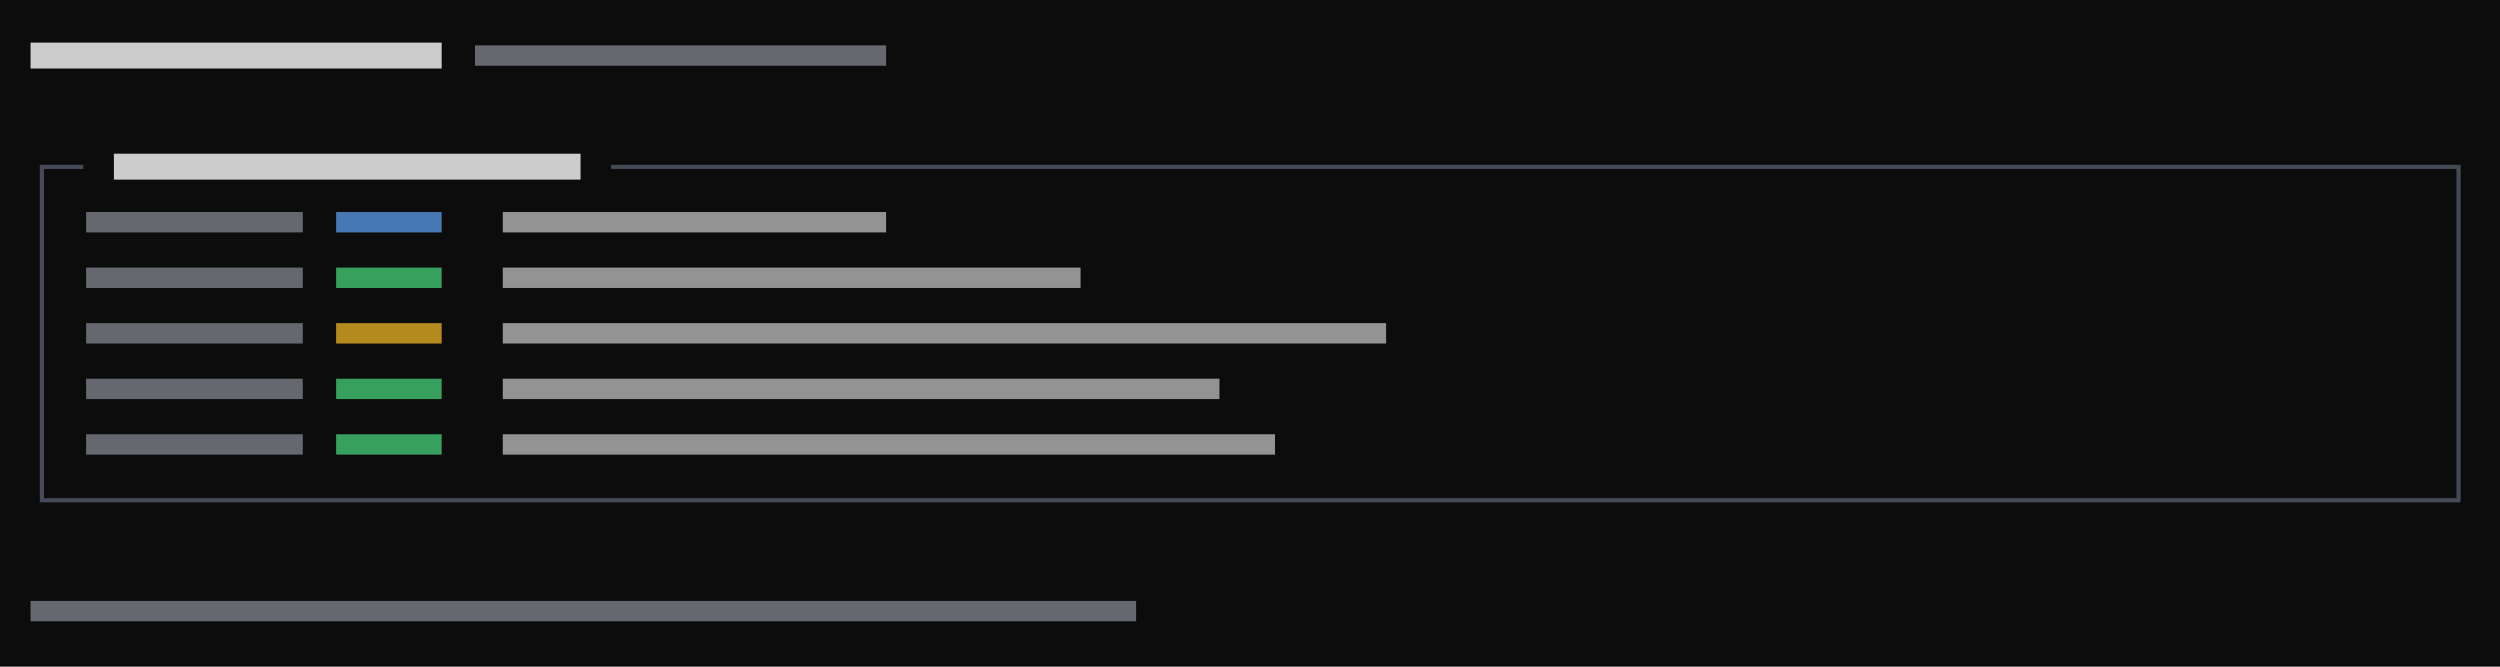
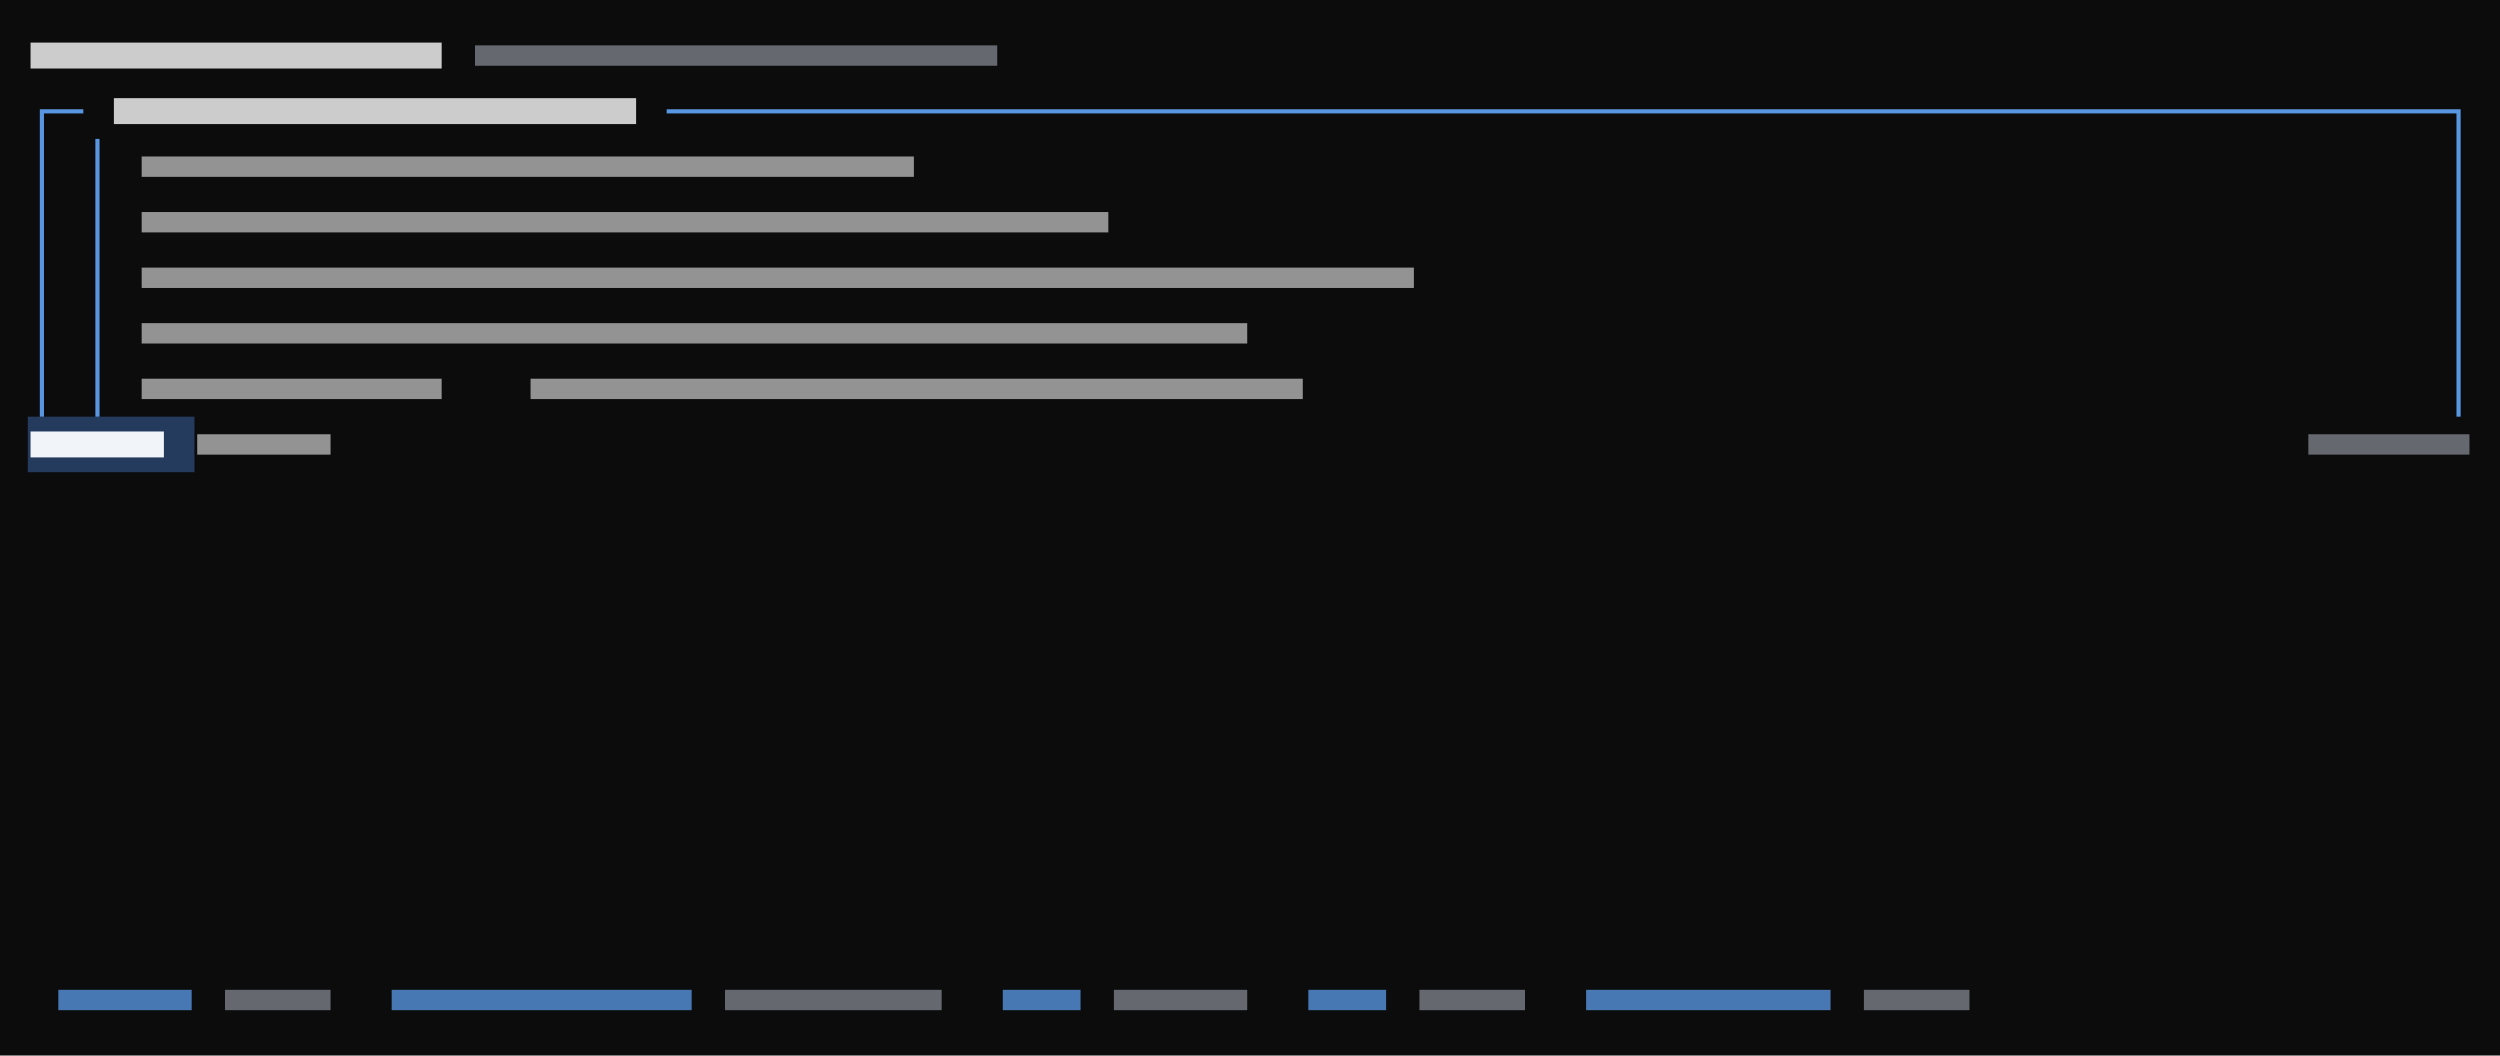
- <svg xmlns="http://www.w3.org/2000/svg" viewBox="0 0 540 144" preserveAspectRatio="xMinYMin slice">
+ <svg xmlns="http://www.w3.org/2000/svg" viewBox="0 0 540 228" preserveAspectRatio="xMinYMin slice">
  <rect width="100%" height="100%" fill="#0c0c0c" />
  <g transform="translate(6 6)">
-     <path fill="#4ade80" opacity="0.7" d="M66.6 51.8h22.8v4.4h-22.8zM66.6 75.8h22.8v4.4h-22.8zM66.6 87.8h22.8v4.4h-22.8z" />
-     <path fill="#4b5060" opacity="0.9" d="M2.6 29.6h3.4v0.9h-3.4zM2.6 29.6h0.9v6.4h-0.9zM6 29.6h3.4v0.9h-3.4zM8.6 29.6h3.4v0.9h-3.4zM126 29.6h3.4v0.9h-3.4zM128.6 29.6h3.4v0.9h-3.4zM132 29.6h3.4v0.9h-3.4zM134.6 29.6h3.4v0.9h-3.4zM138 29.6h3.4v0.9h-3.4zM140.6 29.6h3.4v0.9h-3.4zM144 29.6h3.4v0.9h-3.4zM146.6 29.6h3.4v0.9h-3.4zM150 29.6h3.4v0.9h-3.4zM152.6 29.6h3.4v0.9h-3.4zM156 29.6h3.4v0.9h-3.4zM158.6 29.6h3.4v0.9h-3.4zM162 29.6h3.4v0.9h-3.4zM164.6 29.6h3.4v0.9h-3.4zM168 29.6h3.4v0.9h-3.4zM170.6 29.6h3.4v0.9h-3.4zM174 29.6h3.4v0.9h-3.4zM176.6 29.6h3.4v0.9h-3.4zM180 29.6h3.4v0.9h-3.4zM182.6 29.6h3.4v0.9h-3.4zM186 29.6h3.4v0.9h-3.4zM188.6 29.6h3.4v0.9h-3.4zM192 29.6h3.4v0.9h-3.4zM194.6 29.6h3.4v0.9h-3.4zM198 29.6h3.4v0.9h-3.4zM200.6 29.6h3.4v0.9h-3.4zM204 29.6h3.4v0.9h-3.4zM206.6 29.6h3.4v0.9h-3.4zM210 29.6h3.4v0.9h-3.4zM212.6 29.6h3.4v0.9h-3.4zM216 29.6h3.4v0.9h-3.4zM218.6 29.6h3.4v0.9h-3.4zM222 29.6h3.4v0.9h-3.4zM224.6 29.6h3.4v0.9h-3.4zM228 29.6h3.4v0.9h-3.4zM230.6 29.6h3.4v0.9h-3.4zM234 29.6h3.4v0.9h-3.4zM236.6 29.6h3.4v0.9h-3.4zM240 29.6h3.4v0.9h-3.4zM242.6 29.6h3.4v0.9h-3.4zM246 29.6h3.4v0.9h-3.4zM248.6 29.6h3.4v0.9h-3.4zM252 29.6h3.4v0.9h-3.4zM254.6 29.6h3.4v0.9h-3.4zM258 29.6h3.4v0.9h-3.4zM260.6 29.6h3.4v0.9h-3.4zM264 29.6h3.4v0.9h-3.4zM266.6 29.6h3.4v0.9h-3.4zM270 29.6h3.4v0.9h-3.4zM272.6 29.6h3.4v0.9h-3.4zM276 29.6h3.4v0.9h-3.4zM278.6 29.6h3.4v0.9h-3.4zM282 29.6h3.4v0.9h-3.4zM284.6 29.6h3.4v0.9h-3.4zM288 29.6h3.4v0.9h-3.4zM290.6 29.6h3.4v0.9h-3.4zM294 29.6h3.4v0.9h-3.4zM296.6 29.6h3.4v0.9h-3.4zM300 29.6h3.4v0.9h-3.4zM302.6 29.6h3.4v0.9h-3.4zM306 29.6h3.4v0.9h-3.4zM308.6 29.6h3.4v0.9h-3.4zM312 29.6h3.4v0.9h-3.4zM314.6 29.6h3.4v0.9h-3.4zM318 29.6h3.4v0.9h-3.4zM320.6 29.6h3.4v0.9h-3.4zM324 29.6h3.4v0.9h-3.4zM326.6 29.6h3.4v0.9h-3.4zM330 29.6h3.4v0.9h-3.4zM332.6 29.6h3.4v0.9h-3.4zM336 29.6h3.4v0.9h-3.4zM338.6 29.6h3.4v0.9h-3.4zM342 29.6h3.4v0.9h-3.4zM344.6 29.6h3.4v0.9h-3.4zM348 29.6h3.4v0.9h-3.4zM350.6 29.6h3.4v0.9h-3.4zM354 29.6h3.4v0.9h-3.4zM356.6 29.6h3.4v0.9h-3.4zM360 29.6h3.4v0.9h-3.4zM362.6 29.6h3.4v0.9h-3.4zM366 29.6h3.4v0.9h-3.4zM368.6 29.6h3.4v0.9h-3.4zM372 29.6h3.4v0.9h-3.4zM374.6 29.6h3.4v0.9h-3.4zM378 29.6h3.4v0.9h-3.4zM380.6 29.6h3.4v0.9h-3.4zM384 29.6h3.4v0.9h-3.4zM386.6 29.6h3.4v0.9h-3.4zM390 29.6h3.4v0.9h-3.4zM392.6 29.6h3.4v0.9h-3.4zM396 29.6h3.4v0.9h-3.4zM398.6 29.6h3.4v0.9h-3.4zM402 29.6h3.4v0.9h-3.4zM404.6 29.6h3.4v0.9h-3.4zM408 29.6h3.4v0.9h-3.4zM410.6 29.6h3.4v0.9h-3.4zM414 29.6h3.4v0.9h-3.4zM416.6 29.6h3.4v0.9h-3.4zM420 29.6h3.4v0.9h-3.4zM422.6 29.6h3.4v0.9h-3.4zM426 29.6h3.4v0.9h-3.4zM428.6 29.6h3.4v0.9h-3.4zM432 29.6h3.4v0.9h-3.4zM434.6 29.6h3.4v0.9h-3.4zM438 29.6h3.4v0.9h-3.4zM440.6 29.6h3.4v0.9h-3.4zM444 29.6h3.4v0.9h-3.4zM446.6 29.6h3.4v0.9h-3.4zM450 29.6h3.4v0.9h-3.4zM452.6 29.6h3.4v0.9h-3.4zM456 29.6h3.4v0.9h-3.4zM458.6 29.6h3.4v0.9h-3.4zM462 29.6h3.4v0.9h-3.4zM464.6 29.6h3.4v0.9h-3.4zM468 29.6h3.4v0.9h-3.4zM470.6 29.6h3.4v0.9h-3.4zM474 29.6h3.4v0.9h-3.4zM476.6 29.6h3.4v0.9h-3.4zM480 29.6h3.4v0.9h-3.4zM482.6 29.6h3.4v0.9h-3.4zM486 29.6h3.4v0.9h-3.4zM488.6 29.6h3.4v0.9h-3.4zM492 29.6h3.4v0.9h-3.4zM494.6 29.6h3.4v0.9h-3.4zM498 29.6h3.4v0.9h-3.4zM500.6 29.6h3.4v0.9h-3.4zM504 29.6h3.4v0.9h-3.4zM506.6 29.6h3.4v0.9h-3.4zM510 29.6h3.4v0.9h-3.4zM512.6 29.6h3.4v0.9h-3.4zM516 29.6h3.4v0.9h-3.4zM518.6 29.6h3.4v0.9h-3.4zM522 29.6h3.4v0.9h-3.4zM524.6 29.6h0.9v6.4h-0.9zM2.6 36h0.9v6.4h-0.9zM2.6 41.6h0.9v6.4h-0.9zM524.6 36h0.9v6.4h-0.9zM524.6 41.6h0.9v6.4h-0.9zM2.6 48h0.9v6.4h-0.9zM2.6 53.6h0.9v6.4h-0.9zM524.6 48h0.9v6.4h-0.9zM524.6 53.6h0.9v6.4h-0.9zM2.6 60h0.9v6.4h-0.9zM2.6 65.6h0.9v6.4h-0.9zM524.6 60h0.9v6.4h-0.9zM524.6 65.6h0.9v6.4h-0.9zM2.6 72h0.9v6.4h-0.9zM2.6 77.6h0.9v6.4h-0.9zM524.6 72h0.9v6.4h-0.9zM524.6 77.6h0.9v6.4h-0.9zM2.6 84h0.9v6.4h-0.9zM2.6 89.6h0.9v6.4h-0.9zM524.6 84h0.9v6.4h-0.9zM524.6 89.6h0.9v6.4h-0.9zM2.6 101.6h3.4v0.9h-3.4zM2.6 96h0.9v6.4h-0.9zM6 101.6h3.4v0.9h-3.4zM8.6 101.6h3.4v0.9h-3.4zM12 101.6h3.4v0.9h-3.4zM14.6 101.6h3.4v0.9h-3.4zM18 101.6h3.4v0.9h-3.4zM20.6 101.6h3.4v0.9h-3.4zM24 101.6h3.4v0.9h-3.4zM26.6 101.6h3.4v0.9h-3.4zM30 101.6h3.4v0.9h-3.4zM32.6 101.6h3.4v0.9h-3.4zM36 101.6h3.4v0.9h-3.4zM38.6 101.6h3.4v0.9h-3.4zM42 101.6h3.4v0.9h-3.4zM44.6 101.6h3.4v0.9h-3.4zM48 101.6h3.4v0.9h-3.4zM50.6 101.6h3.4v0.9h-3.4zM54 101.6h3.4v0.9h-3.4zM56.6 101.6h3.4v0.9h-3.4zM60 101.6h3.4v0.9h-3.4zM62.6 101.6h3.4v0.9h-3.4zM66 101.6h3.4v0.9h-3.4zM68.6 101.6h3.4v0.9h-3.4zM72 101.6h3.4v0.9h-3.4zM74.6 101.6h3.4v0.9h-3.4zM78 101.6h3.4v0.9h-3.4zM80.6 101.6h3.4v0.9h-3.4zM84 101.6h3.4v0.9h-3.4zM86.6 101.6h3.4v0.9h-3.4zM90 101.6h3.4v0.9h-3.4zM92.6 101.6h3.4v0.9h-3.4zM96 101.6h3.4v0.9h-3.4zM98.6 101.6h3.4v0.9h-3.4zM102 101.6h3.4v0.9h-3.4zM104.6 101.6h3.4v0.9h-3.4zM108 101.6h3.4v0.9h-3.4zM110.6 101.6h3.4v0.9h-3.4zM114 101.6h3.4v0.9h-3.4zM116.6 101.6h3.4v0.9h-3.4zM120 101.6h3.4v0.9h-3.4zM122.6 101.6h3.4v0.9h-3.4zM126 101.6h3.4v0.9h-3.4zM128.6 101.6h3.4v0.9h-3.4zM132 101.6h3.4v0.9h-3.4zM134.6 101.6h3.4v0.9h-3.4zM138 101.6h3.4v0.9h-3.4zM140.6 101.6h3.4v0.9h-3.4zM144 101.6h3.4v0.9h-3.4zM146.6 101.6h3.4v0.9h-3.4zM150 101.6h3.4v0.9h-3.4zM152.6 101.6h3.4v0.9h-3.4zM156 101.6h3.4v0.9h-3.4zM158.6 101.6h3.4v0.9h-3.4zM162 101.6h3.4v0.9h-3.4zM164.6 101.6h3.4v0.9h-3.4zM168 101.6h3.4v0.9h-3.4zM170.6 101.6h3.4v0.9h-3.4zM174 101.6h3.4v0.9h-3.4zM176.6 101.6h3.4v0.9h-3.4zM180 101.6h3.4v0.9h-3.4zM182.6 101.6h3.4v0.9h-3.4zM186 101.6h3.4v0.9h-3.4zM188.6 101.6h3.4v0.9h-3.4zM192 101.6h3.4v0.9h-3.4zM194.6 101.6h3.4v0.9h-3.4zM198 101.6h3.4v0.9h-3.4zM200.6 101.6h3.4v0.9h-3.4zM204 101.6h3.4v0.9h-3.4zM206.6 101.6h3.4v0.9h-3.4zM210 101.6h3.4v0.9h-3.4zM212.6 101.6h3.4v0.9h-3.4zM216 101.6h3.4v0.9h-3.4zM218.6 101.6h3.4v0.9h-3.4zM222 101.6h3.4v0.9h-3.4zM224.6 101.6h3.4v0.9h-3.4zM228 101.6h3.4v0.9h-3.4zM230.6 101.6h3.4v0.9h-3.4zM234 101.6h3.4v0.9h-3.4zM236.6 101.6h3.4v0.9h-3.4zM240 101.6h3.4v0.9h-3.4zM242.6 101.6h3.4v0.9h-3.4zM246 101.6h3.4v0.9h-3.4zM248.6 101.6h3.4v0.9h-3.4zM252 101.6h3.4v0.9h-3.4zM254.6 101.6h3.4v0.9h-3.4zM258 101.6h3.4v0.9h-3.4zM260.6 101.6h3.4v0.9h-3.4zM264 101.6h3.4v0.9h-3.4zM266.6 101.6h3.4v0.9h-3.4zM270 101.6h3.4v0.9h-3.4zM272.6 101.6h3.4v0.9h-3.4zM276 101.6h3.4v0.9h-3.4zM278.6 101.6h3.4v0.9h-3.4zM282 101.6h3.4v0.9h-3.4zM284.6 101.6h3.4v0.9h-3.4zM288 101.6h3.4v0.9h-3.4zM290.6 101.6h3.4v0.9h-3.4zM294 101.6h3.4v0.9h-3.4zM296.6 101.6h3.4v0.9h-3.4zM300 101.6h3.4v0.9h-3.4zM302.6 101.6h3.4v0.9h-3.4zM306 101.6h3.4v0.9h-3.4zM308.6 101.6h3.4v0.9h-3.4zM312 101.6h3.4v0.9h-3.4zM314.6 101.6h3.4v0.9h-3.4zM318 101.6h3.4v0.9h-3.4zM320.6 101.6h3.4v0.9h-3.4zM324 101.6h3.4v0.9h-3.4zM326.6 101.6h3.4v0.9h-3.4zM330 101.6h3.4v0.9h-3.4zM332.6 101.6h3.4v0.9h-3.4zM336 101.6h3.4v0.9h-3.4zM338.6 101.6h3.4v0.9h-3.4zM342 101.6h3.4v0.9h-3.4zM344.6 101.6h3.4v0.9h-3.4zM348 101.6h3.4v0.9h-3.4zM350.6 101.6h3.4v0.9h-3.4zM354 101.6h3.4v0.9h-3.4zM356.6 101.6h3.4v0.9h-3.4zM360 101.6h3.4v0.9h-3.4zM362.6 101.6h3.4v0.9h-3.4zM366 101.6h3.4v0.9h-3.4zM368.6 101.6h3.4v0.9h-3.4zM372 101.6h3.4v0.9h-3.4zM374.6 101.6h3.4v0.9h-3.4zM378 101.6h3.4v0.9h-3.4zM380.6 101.6h3.4v0.9h-3.4zM384 101.6h3.4v0.9h-3.4zM386.6 101.6h3.4v0.9h-3.4zM390 101.6h3.4v0.9h-3.4zM392.6 101.6h3.4v0.9h-3.4zM396 101.6h3.4v0.9h-3.4zM398.6 101.6h3.4v0.9h-3.4zM402 101.6h3.4v0.9h-3.4zM404.6 101.6h3.4v0.9h-3.4zM408 101.6h3.4v0.9h-3.4zM410.6 101.6h3.4v0.9h-3.4zM414 101.6h3.4v0.9h-3.4zM416.6 101.6h3.4v0.9h-3.4zM420 101.6h3.4v0.9h-3.4zM422.6 101.6h3.4v0.9h-3.4zM426 101.6h3.4v0.9h-3.4zM428.6 101.6h3.4v0.9h-3.4zM432 101.6h3.4v0.9h-3.4zM434.6 101.6h3.4v0.9h-3.4zM438 101.6h3.4v0.9h-3.4zM440.6 101.6h3.4v0.9h-3.4zM444 101.6h3.4v0.9h-3.4zM446.6 101.6h3.4v0.9h-3.4zM450 101.6h3.4v0.9h-3.4zM452.6 101.6h3.4v0.9h-3.4zM456 101.6h3.4v0.9h-3.4zM458.6 101.6h3.4v0.9h-3.4zM462 101.6h3.4v0.9h-3.4zM464.6 101.6h3.4v0.9h-3.4zM468 101.6h3.4v0.9h-3.4zM470.6 101.6h3.4v0.9h-3.4zM474 101.6h3.4v0.9h-3.4zM476.6 101.6h3.4v0.9h-3.4zM480 101.6h3.4v0.9h-3.4zM482.6 101.6h3.4v0.9h-3.4zM486 101.6h3.4v0.9h-3.4zM488.6 101.6h3.4v0.9h-3.4zM492 101.6h3.4v0.9h-3.4zM494.6 101.6h3.4v0.9h-3.4zM498 101.6h3.4v0.9h-3.4zM500.6 101.6h3.4v0.9h-3.4zM504 101.6h3.4v0.9h-3.4zM506.6 101.6h3.4v0.9h-3.4zM510 101.6h3.4v0.9h-3.4zM512.6 101.6h3.4v0.9h-3.4zM516 101.6h3.4v0.9h-3.4zM518.6 101.6h3.4v0.9h-3.4zM522 101.6h3.4v0.9h-3.4zM524.6 96h0.9v6.4h-0.9z" />
-     <path fill="#60a5fa" opacity="0.7" d="M66.6 39.8h22.8v4.4h-22.8z" />
-     <path fill="#8b8f9a" opacity="0.7" d="M96.6 3.8h88.8v4.4h-88.8zM12.6 39.8h46.8v4.4h-46.8zM12.6 51.8h46.8v4.4h-46.8zM12.6 63.8h46.8v4.4h-46.8zM12.6 75.8h46.8v4.4h-46.8zM12.6 87.8h46.8v4.4h-46.8zM0.6 123.8h238.8v4.4h-238.8z" />
-     <path fill="#cccccc" opacity="0.7" d="M102.6 39.8h82.8v4.4h-82.8zM102.6 51.8h124.8v4.4h-124.8zM102.6 63.8h190.8v4.4h-190.8zM102.6 75.8h154.8v4.4h-154.8zM102.6 87.8h166.8v4.4h-166.8z" />
-     <path fill="#cccccc" d="M0.6 3.2h88.8v5.6h-88.8zM18.6 27.2h100.8v5.6h-100.8z" />
-     <path fill="#fbbf24" opacity="0.7" d="M66.6 63.8h22.8v4.4h-22.8z" />
+     <path fill="#243b5e" d="M0 84h36v12h-36zM30 84h6v12h-6z" />
+     <path fill="#60a5fa" opacity="0.7" d="M6.6 207.8h28.8v4.4h-28.8zM78.6 207.8h64.8v4.4h-64.8zM210.6 207.8h16.8v4.4h-16.8zM276.6 207.8h16.8v4.4h-16.8zM336.6 207.8h52.8v4.4h-52.8z" />
+     <path fill="#60a5fa" opacity="0.9" d="M2.6 17.6h3.4v0.9h-3.4zM2.6 17.6h0.9v6.4h-0.9zM6 17.6h3.4v0.9h-3.4zM8.6 17.6h3.4v0.9h-3.4zM138 17.6h3.4v0.9h-3.4zM140.6 17.6h3.4v0.9h-3.4zM144 17.6h3.4v0.9h-3.4zM146.6 17.6h3.4v0.9h-3.4zM150 17.6h3.4v0.9h-3.4zM152.6 17.6h3.4v0.9h-3.4zM156 17.6h3.4v0.9h-3.4zM158.6 17.6h3.4v0.9h-3.4zM162 17.6h3.4v0.9h-3.4zM164.6 17.6h3.4v0.9h-3.4zM168 17.6h3.4v0.9h-3.4zM170.6 17.6h3.4v0.9h-3.4zM174 17.6h3.4v0.9h-3.4zM176.6 17.6h3.4v0.9h-3.4zM180 17.6h3.4v0.9h-3.4zM182.6 17.6h3.4v0.9h-3.4zM186 17.6h3.4v0.9h-3.4zM188.6 17.6h3.4v0.9h-3.4zM192 17.6h3.4v0.9h-3.4zM194.6 17.6h3.4v0.9h-3.4zM198 17.6h3.4v0.9h-3.4zM200.6 17.6h3.4v0.9h-3.4zM204 17.6h3.4v0.9h-3.4zM206.6 17.6h3.4v0.9h-3.4zM210 17.6h3.4v0.9h-3.4zM212.6 17.6h3.4v0.9h-3.4zM216 17.6h3.4v0.9h-3.4zM218.6 17.6h3.4v0.9h-3.4zM222 17.6h3.4v0.9h-3.4zM224.6 17.6h3.4v0.9h-3.4zM228 17.6h3.4v0.9h-3.4zM230.6 17.6h3.4v0.9h-3.4zM234 17.6h3.4v0.9h-3.4zM236.6 17.6h3.4v0.9h-3.4zM240 17.6h3.4v0.9h-3.4zM242.6 17.6h3.4v0.9h-3.4zM246 17.6h3.4v0.9h-3.4zM248.6 17.6h3.4v0.9h-3.4zM252 17.6h3.4v0.9h-3.4zM254.6 17.6h3.4v0.9h-3.4zM258 17.6h3.4v0.9h-3.4zM260.6 17.6h3.4v0.9h-3.4zM264 17.6h3.4v0.9h-3.4zM266.6 17.6h3.4v0.9h-3.4zM270 17.6h3.4v0.9h-3.4zM272.6 17.6h3.4v0.9h-3.4zM276 17.6h3.4v0.9h-3.4zM278.6 17.6h3.4v0.9h-3.4zM282 17.6h3.4v0.9h-3.4zM284.6 17.6h3.4v0.9h-3.4zM288 17.6h3.4v0.9h-3.4zM290.6 17.6h3.4v0.9h-3.4zM294 17.6h3.4v0.9h-3.4zM296.6 17.6h3.4v0.9h-3.4zM300 17.6h3.4v0.9h-3.4zM302.6 17.6h3.4v0.9h-3.4zM306 17.6h3.4v0.9h-3.4zM308.6 17.6h3.4v0.9h-3.4zM312 17.6h3.4v0.9h-3.4zM314.6 17.6h3.4v0.9h-3.4zM318 17.6h3.4v0.9h-3.4zM320.6 17.6h3.4v0.9h-3.4zM324 17.6h3.4v0.9h-3.4zM326.6 17.6h3.4v0.9h-3.4zM330 17.6h3.4v0.9h-3.4zM332.6 17.6h3.4v0.9h-3.4zM336 17.6h3.4v0.9h-3.4zM338.6 17.6h3.4v0.9h-3.4zM342 17.6h3.4v0.9h-3.4zM344.6 17.6h3.4v0.9h-3.4zM348 17.6h3.4v0.9h-3.4zM350.6 17.6h3.4v0.9h-3.4zM354 17.6h3.4v0.9h-3.4zM356.6 17.6h3.4v0.9h-3.4zM360 17.6h3.4v0.9h-3.4zM362.6 17.6h3.4v0.9h-3.4zM366 17.6h3.4v0.9h-3.4zM368.6 17.6h3.4v0.9h-3.4zM372 17.6h3.4v0.9h-3.4zM374.6 17.6h3.4v0.9h-3.4zM378 17.6h3.4v0.9h-3.4zM380.6 17.6h3.4v0.9h-3.4zM384 17.6h3.4v0.9h-3.4zM386.6 17.6h3.4v0.9h-3.4zM390 17.6h3.4v0.9h-3.4zM392.6 17.6h3.4v0.9h-3.4zM396 17.6h3.4v0.9h-3.4zM398.6 17.6h3.4v0.9h-3.4zM402 17.6h3.4v0.9h-3.4zM404.6 17.6h3.4v0.9h-3.4zM408 17.6h3.4v0.9h-3.4zM410.6 17.6h3.4v0.9h-3.4zM414 17.6h3.4v0.9h-3.4zM416.6 17.6h3.4v0.9h-3.4zM420 17.6h3.4v0.9h-3.4zM422.6 17.6h3.4v0.9h-3.4zM426 17.6h3.4v0.9h-3.4zM428.6 17.6h3.4v0.9h-3.4zM432 17.6h3.4v0.9h-3.4zM434.6 17.6h3.4v0.9h-3.4zM438 17.6h3.4v0.9h-3.4zM440.6 17.6h3.4v0.9h-3.4zM444 17.6h3.4v0.9h-3.4zM446.6 17.6h3.4v0.9h-3.4zM450 17.6h3.4v0.9h-3.4zM452.6 17.6h3.4v0.9h-3.4zM456 17.6h3.4v0.9h-3.4zM458.6 17.6h3.4v0.9h-3.4zM462 17.6h3.4v0.9h-3.4zM464.6 17.6h3.4v0.9h-3.4zM468 17.6h3.4v0.9h-3.4zM470.6 17.6h3.4v0.9h-3.4zM474 17.6h3.4v0.9h-3.4zM476.6 17.6h3.4v0.9h-3.4zM480 17.6h3.4v0.9h-3.4zM482.6 17.6h3.4v0.9h-3.4zM486 17.6h3.4v0.9h-3.4zM488.6 17.6h3.4v0.9h-3.4zM492 17.6h3.4v0.9h-3.4zM494.6 17.6h3.4v0.9h-3.4zM498 17.6h3.4v0.9h-3.4zM500.6 17.6h3.4v0.9h-3.4zM504 17.6h3.4v0.9h-3.4zM506.6 17.6h3.4v0.9h-3.4zM510 17.6h3.4v0.9h-3.4zM512.6 17.6h3.4v0.9h-3.4zM516 17.6h3.4v0.9h-3.4zM518.6 17.6h3.4v0.9h-3.4zM522 17.6h3.4v0.9h-3.4zM524.6 17.6h0.9v6.4h-0.9zM2.6 24h0.9v6.4h-0.9zM2.6 29.6h0.9v6.4h-0.9zM14.6 24h0.9v6.4h-0.9zM14.6 29.6h0.9v6.4h-0.9zM524.6 24h0.9v6.4h-0.9zM524.6 29.6h0.9v6.4h-0.9zM2.6 36h0.9v6.4h-0.9zM2.6 41.6h0.9v6.4h-0.9zM14.6 36h0.9v6.4h-0.9zM14.6 41.6h0.9v6.4h-0.9zM524.6 36h0.9v6.4h-0.9zM524.6 41.6h0.9v6.4h-0.9zM2.6 48h0.9v6.4h-0.9zM2.6 53.6h0.9v6.4h-0.9zM14.6 48h0.9v6.4h-0.9zM14.6 53.6h0.9v6.4h-0.9zM524.6 48h0.9v6.4h-0.9zM524.6 53.6h0.9v6.4h-0.9zM2.6 60h0.9v6.4h-0.9zM2.6 65.6h0.9v6.4h-0.9zM14.6 60h0.9v6.4h-0.9zM14.6 65.6h0.9v6.4h-0.9zM524.6 60h0.9v6.4h-0.9zM524.6 65.6h0.9v6.4h-0.9zM2.6 72h0.9v6.4h-0.9zM2.6 77.6h0.9v6.4h-0.9zM14.6 72h0.9v6.4h-0.9zM14.6 77.6h0.9v6.4h-0.9zM524.6 72h0.9v6.4h-0.9zM524.6 77.6h0.9v6.4h-0.9z" />
+     <path fill="#8b8f9a" opacity="0.7" d="M96.6 3.8h112.8v4.4h-112.8zM492.6 87.8h34.8v4.4h-34.8zM42.6 207.8h22.8v4.4h-22.8zM150.6 207.8h46.8v4.4h-46.8zM234.6 207.8h28.8v4.4h-28.8zM300.6 207.8h22.8v4.4h-22.8zM396.6 207.8h22.8v4.4h-22.8z" />
+     <path fill="#cccccc" opacity="0.7" d="M24.6 27.8h166.8v4.4h-166.8zM24.6 39.8h208.8v4.4h-208.8zM24.6 51.8h274.8v4.4h-274.8zM24.6 63.8h238.8v4.4h-238.8zM24.6 75.8h64.8v4.4h-64.8zM108.6 75.8h166.8v4.4h-166.8zM36.6 87.8h28.8v4.4h-28.8z" />
+     <path fill="#cccccc" d="M0.6 3.2h88.8v5.6h-88.8zM18.6 15.2h112.8v5.6h-112.8z" />
+     <path fill="#f1f5f9" d="M0.6 87.2h28.8v5.6h-28.8z" />
  </g>
</svg>
